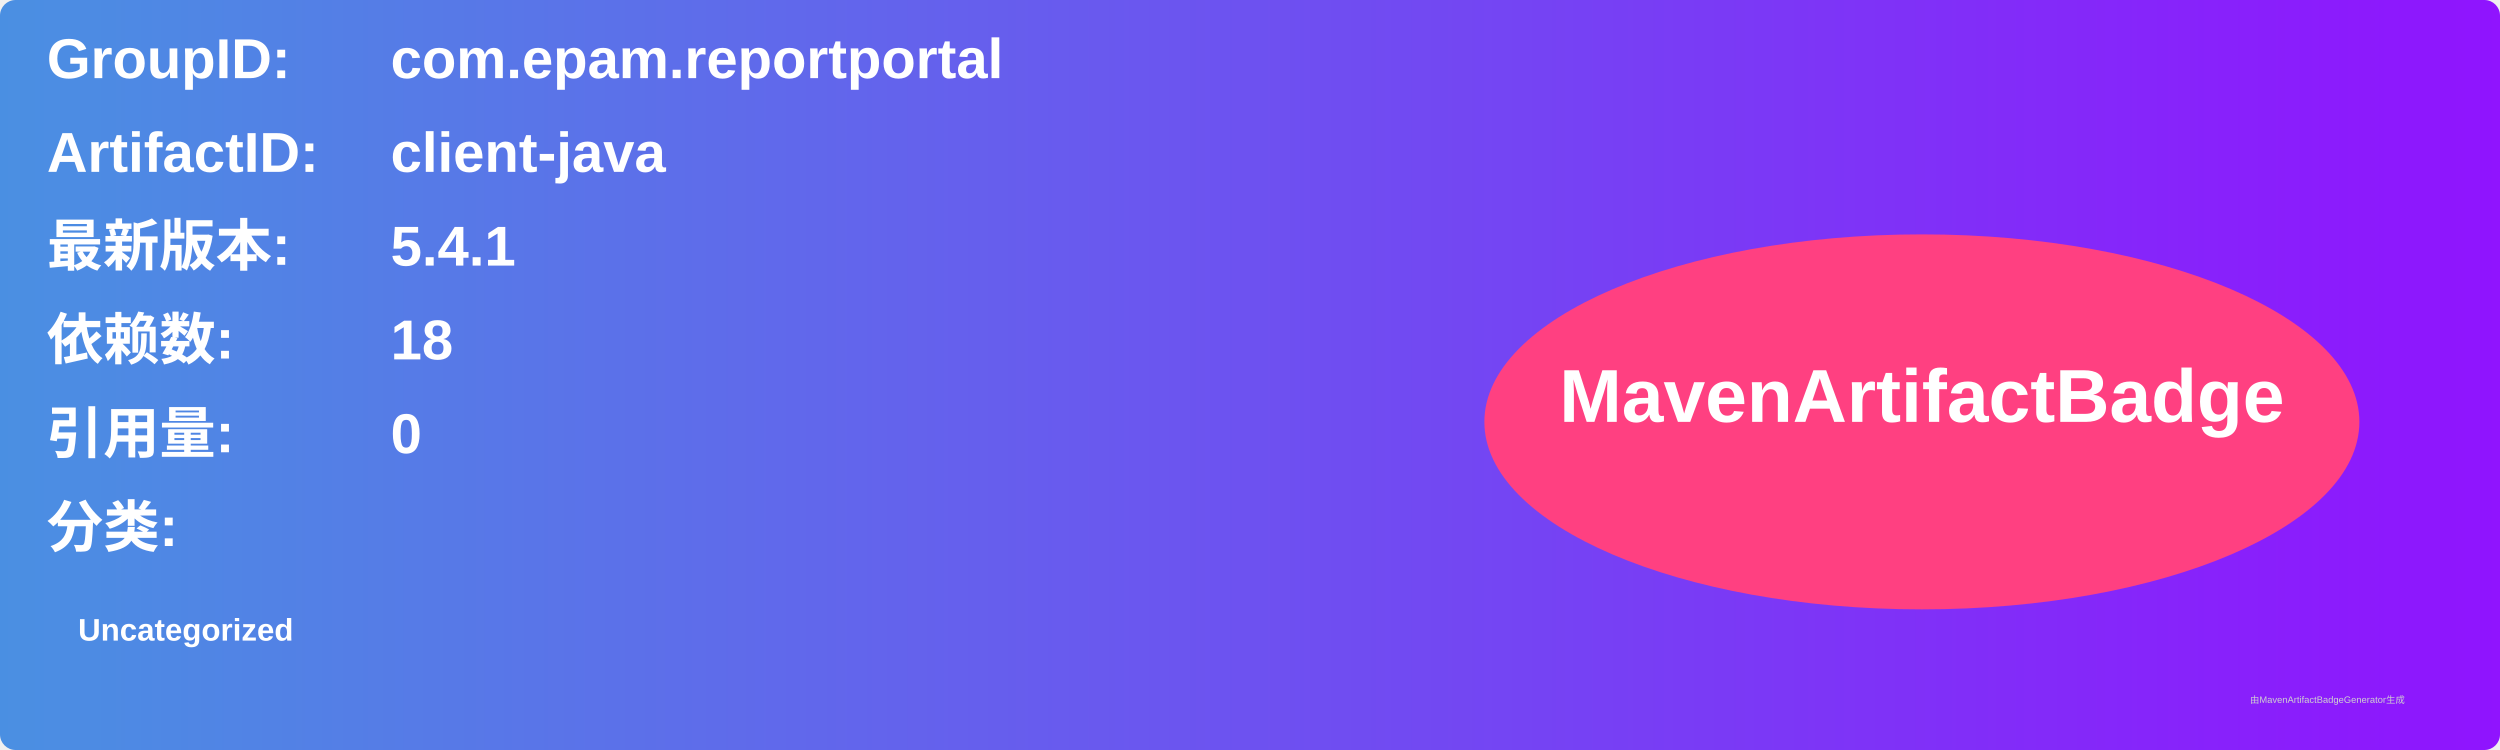
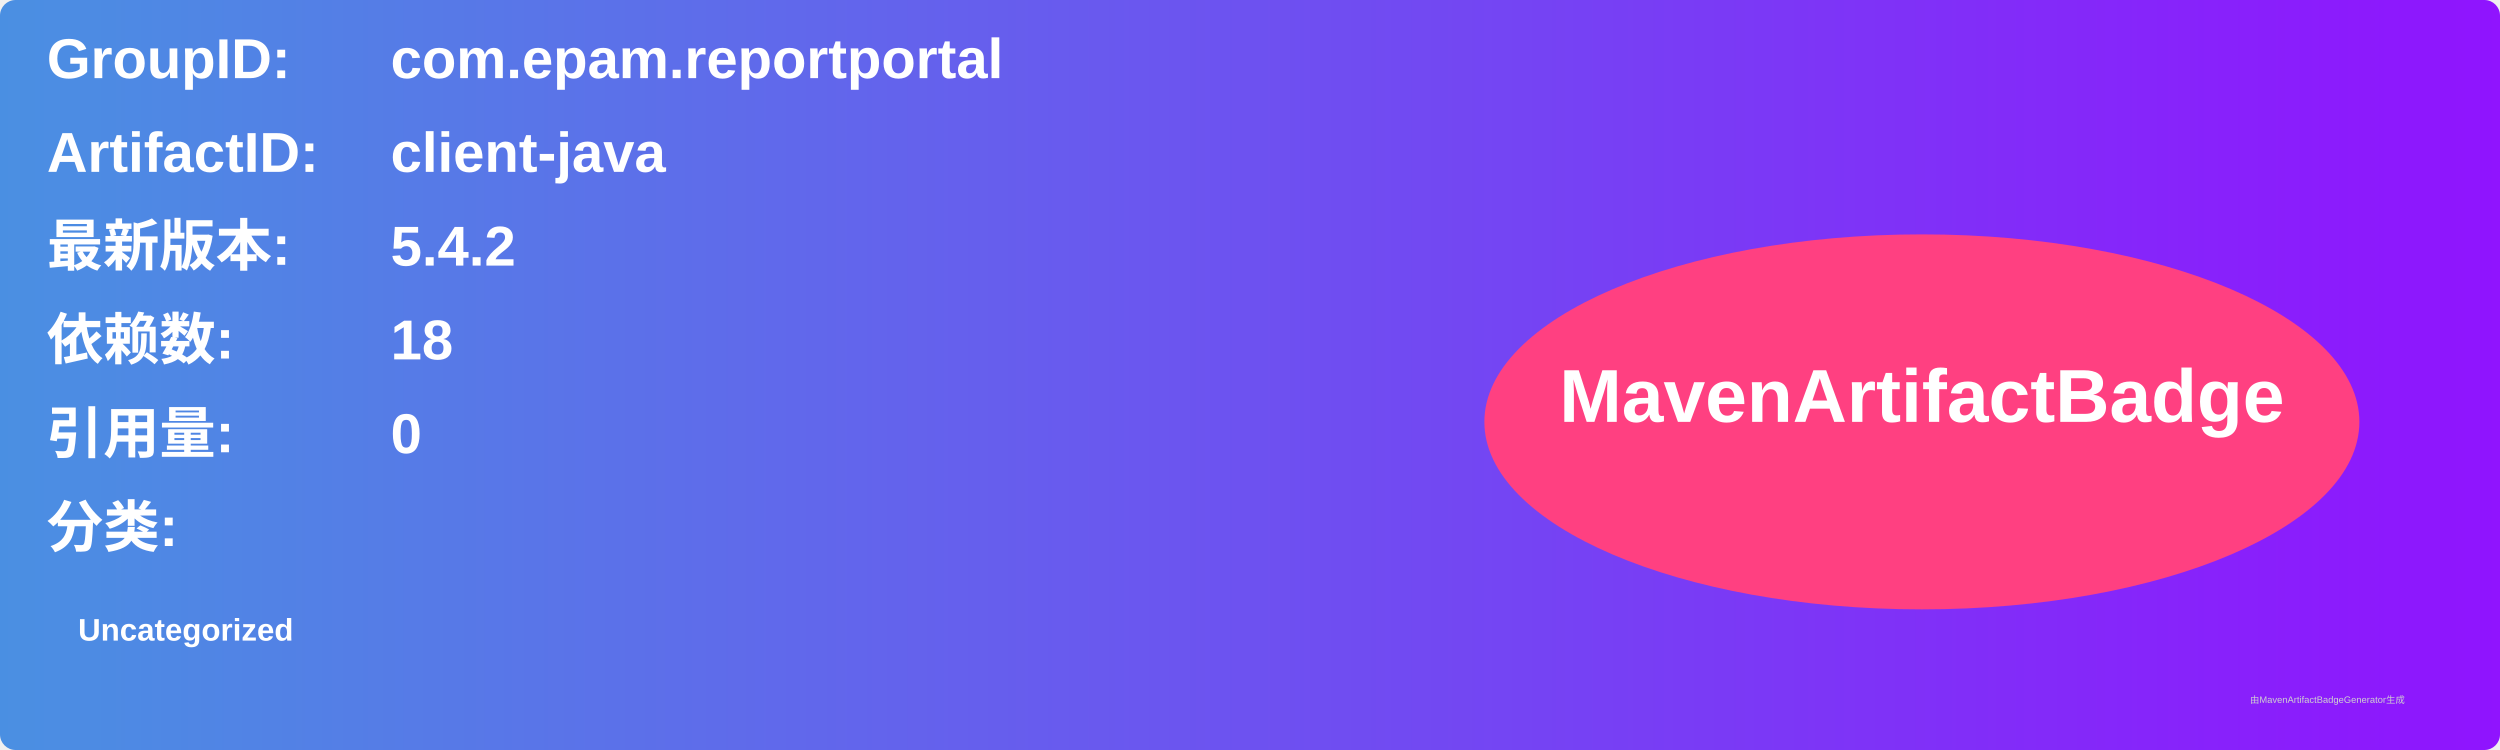
<svg xmlns="http://www.w3.org/2000/svg" width="800" height="240" viewBox="0 0 800 240">
  <linearGradient id="grad" x1="0%" y1="0%" x2="100%" y2="0%">
    <stop offset="0%" stop-color="#4a90e2" />
    <stop offset="100%" stop-color="#9013fe" />
  </linearGradient>
  <rect width="100%" height="100%" rx="5" ry="5" fill="url(#grad)" />
  <g transform="translate(15, 15)">
    <text x="0" y="10" font-family="Arial" font-size="18" fill="white" font-weight="bold" width="260">GroupID:</text>
    <text x="110" y="10" font-family="Arial" font-size="18" fill="white" font-weight="bold" width="460">com.epam.reportportal</text>
    <text x="0" y="40" font-family="Arial" font-size="18" fill="white" font-weight="bold" width="260">ArtifactID:</text>
    <text x="110" y="40" font-family="Arial" font-size="18" fill="white" font-weight="bold" width="460">client-java</text>
    <text x="0" y="70" font-family="Arial" font-size="18" fill="white" font-weight="bold">最新版本:</text>
    <text x="110" y="70" font-family="Arial" font-size="18" fill="white" font-weight="bold">
-       <tspan font-weight="bold">5.4.1</tspan>
+       <tspan font-weight="bold">5.4.2</tspan>
    </text>
    <text x="0" y="100" font-family="Arial" font-size="18" fill="white" font-weight="bold">依赖数: </text>
    <text x="110" y="100" font-family="Arial" font-size="18" fill="white">
      <tspan font-weight="bold">18</tspan>
    </text>
    <text x="0" y="130" font-family="Arial" font-size="18" fill="white" font-weight="bold">引用量: </text>
    <text x="110" y="130" font-family="Arial" font-size="18" fill="white">
      <tspan font-weight="bold">0</tspan>
    </text>
    <text x="0" y="160" font-family="Arial" font-size="18" fill="white" font-weight="bold">分类:</text>
    <text x="10" y="190" font-family="Arial" font-size="10" fill="white">
      <tspan font-weight="bold">Uncategorized</tspan>
    </text>
    <ellipse cx="600" cy="120" rx="140" ry="60" fill="#ff4081" />
    <text x="600" y="120" text-anchor="middle" font-family="Arial" font-size="24" fill="white" font-weight="bold">MavenArtifactBadge</text>
  </g>
  <text x="720" y="225" font-family="Arial" font-size="3" fill="#d0d0d0">由MavenArtifactBadgeGenerator生成</text>
</svg>
